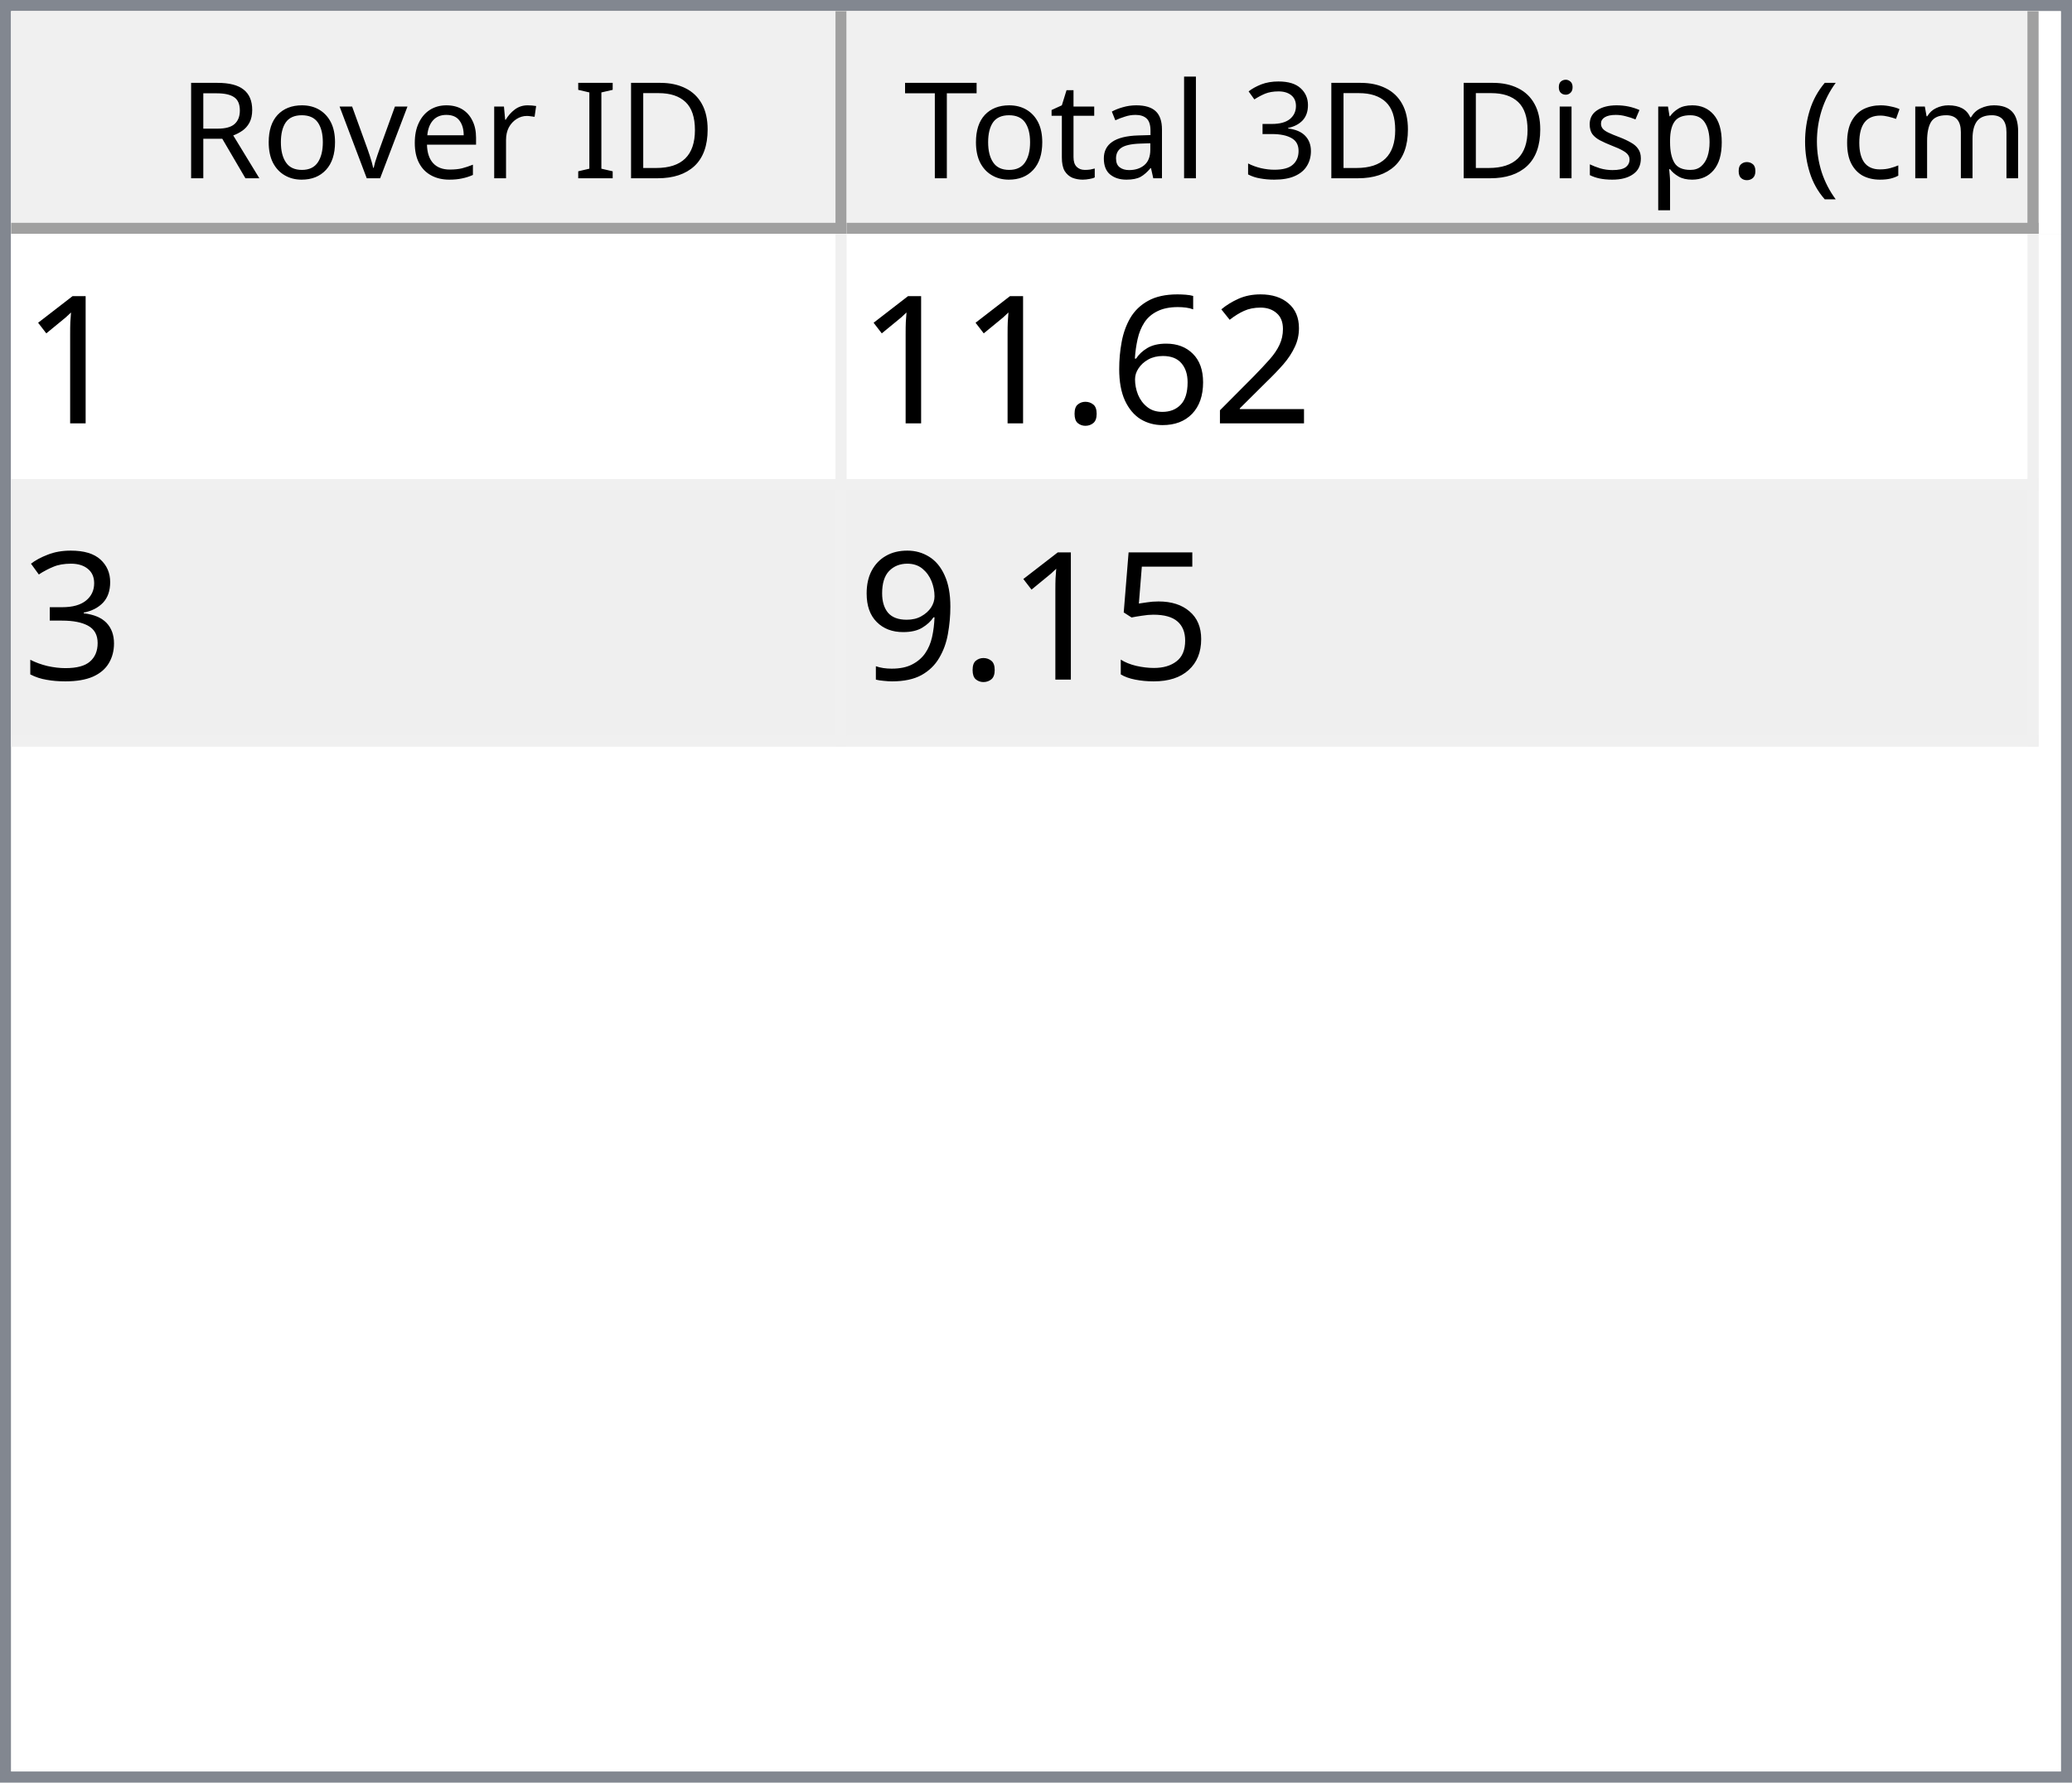
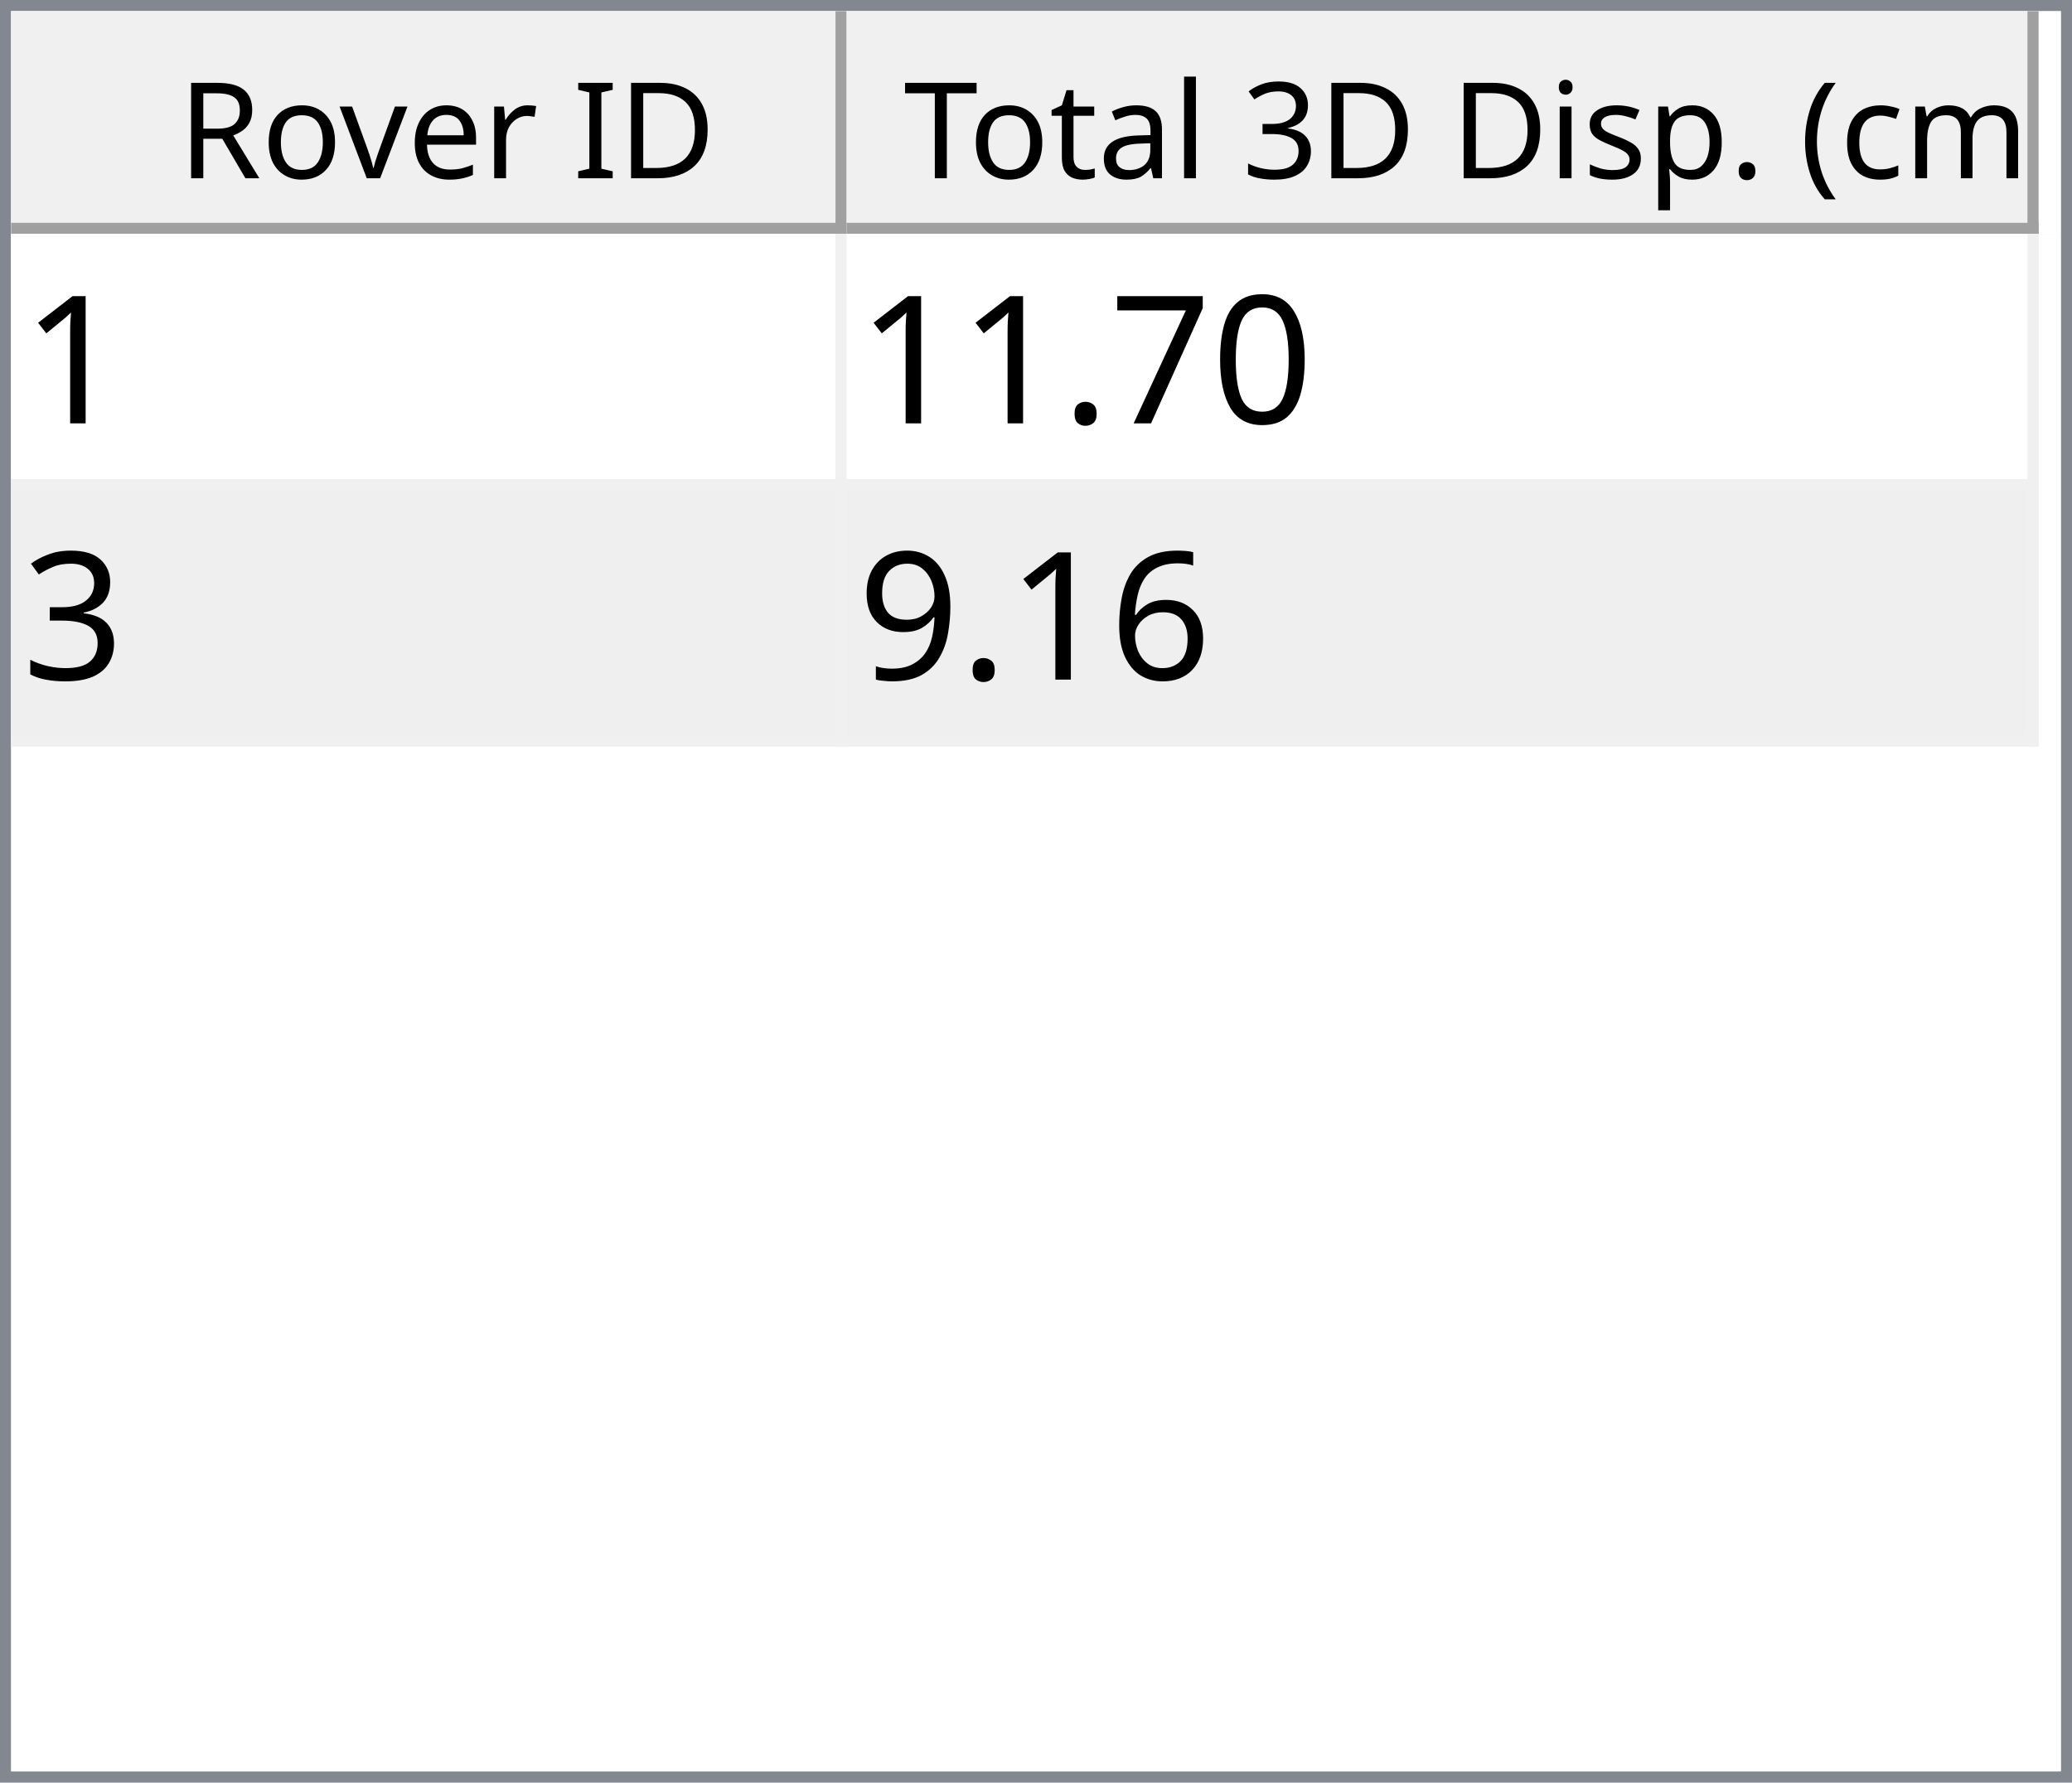
<svg xmlns="http://www.w3.org/2000/svg" style="fill-opacity:1; color-rendering:auto; color-interpolation:auto; text-rendering:auto; stroke:black; stroke-linecap:square; stroke-miterlimit:10; shape-rendering:auto; stroke-opacity:1; fill:black; stroke-dasharray:none; font-weight:normal; stroke-width:1; font-family:'Dialog'; font-style:normal; stroke-linejoin:miter; font-size:12px; stroke-dashoffset:0; image-rendering:auto;" width="186" height="160">
  <defs id="genericDefs" />
  <g>
    <defs id="defs1">
      <clipPath clipPathUnits="userSpaceOnUse" id="clipPath1">
        <path d="M0 0 L186 0 L186 160 L0 160 L0 0 Z" />
      </clipPath>
      <clipPath clipPathUnits="userSpaceOnUse" id="clipPath2">
        <path d="M0 0 L0 160 L186 160 L186 0 Z" />
      </clipPath>
      <clipPath clipPathUnits="userSpaceOnUse" id="clipPath3">
        <path d="M0 0 L0 20 L184 20 L184 0 Z" />
      </clipPath>
      <clipPath clipPathUnits="userSpaceOnUse" id="clipPath4">
        <path d="M0 0 L0 20 L75 20 L75 0 Z" />
      </clipPath>
      <clipPath clipPathUnits="userSpaceOnUse" id="clipPath5">
        <path d="M1 1 L1 19 L74 19 L74 1 Z" />
      </clipPath>
      <clipPath clipPathUnits="userSpaceOnUse" id="clipPath6">
        <path d="M0 0 L0 18 L73 18 L73 0 Z" />
      </clipPath>
      <clipPath clipPathUnits="userSpaceOnUse" id="clipPath7">
        <path d="M-0.5 -0.5 L-0.5 19.5 L74.5 19.5 L74.5 -0.5 Z" />
      </clipPath>
      <clipPath clipPathUnits="userSpaceOnUse" id="clipPath8">
        <path d="M0 0 L0 20 L107 20 L107 0 Z" />
      </clipPath>
      <clipPath clipPathUnits="userSpaceOnUse" id="clipPath9">
        <path d="M1 1 L1 19 L106 19 L106 1 Z" />
      </clipPath>
      <clipPath clipPathUnits="userSpaceOnUse" id="clipPath10">
        <path d="M0 0 L0 18 L105 18 L105 0 Z" />
      </clipPath>
      <clipPath clipPathUnits="userSpaceOnUse" id="clipPath11">
        <path d="M-0.5 -0.5 L-0.5 19.5 L106.5 19.5 L106.5 -0.5 Z" />
      </clipPath>
      <clipPath clipPathUnits="userSpaceOnUse" id="clipPath12">
        <path d="M0 0 L0 138 L184 138 L184 0 Z" />
      </clipPath>
      <clipPath clipPathUnits="userSpaceOnUse" id="clipPath13">
        <path d="M0 0 L0 46 L182 46 L182 0 Z" />
      </clipPath>
      <clipPath clipPathUnits="userSpaceOnUse" id="clipPath14">
        <path d="M-0.5 -0.5 L-0.5 45.5 L181.5 45.5 L181.5 -0.5 Z" />
      </clipPath>
      <clipPath clipPathUnits="userSpaceOnUse" id="clipPath15">
        <path d="M0 0 L0 22 L74 22 L74 0 Z" />
      </clipPath>
      <clipPath clipPathUnits="userSpaceOnUse" id="clipPath16">
        <path d="M0 0 L0 22 L106 22 L106 0 Z" />
      </clipPath>
      <font horiz-adv-x="64.551" id="font1">
        <font-face ascent="107.91" descent="25.098" units-per-em="100" style="font-style:normal; font-family:Segoe UI; font-weight:normal;" />
        <missing-glyph horiz-adv-x="64.551" d="M8.109 0 L8.109 68.266 L56.453 68.266 L56.453 0 L8.109 0 ZM15.328 7.234 L49.219 7.234 L49.219 61.031 L15.328 61.031 L15.328 7.234 Z" />
        <glyph unicode="D" horiz-adv-x="70.117" d="M9.188 0 L9.188 70.016 L28.516 70.016 Q65.531 70.016 65.531 35.891 Q65.531 19.672 55.25 9.836 Q44.969 0 27.734 0 L9.188 0 ZM17.391 62.594 L17.391 7.422 L27.828 7.422 Q41.609 7.422 49.273 14.797 Q56.938 22.172 56.938 35.688 Q56.938 62.594 28.328 62.594 L17.391 62.594 Z" />
        <glyph unicode="I" horiz-adv-x="26.611" d="M17.391 0 L9.188 0 L9.188 70.016 L17.391 70.016 L17.391 0 Z" />
        <glyph unicode=" " horiz-adv-x="27.393" d="" />
        <glyph unicode="r" horiz-adv-x="34.766" d="M34.188 41.891 Q32.078 43.5 28.125 43.5 Q23 43.5 19.555 38.672 Q16.109 33.844 16.109 25.484 L16.109 0 L8.109 0 L8.109 50 L16.109 50 L16.109 39.703 L16.312 39.703 Q18.016 44.969 21.531 47.922 Q25.047 50.875 29.391 50.875 Q32.516 50.875 34.188 50.203 L34.188 41.891 Z" />
        <glyph unicode="e" horiz-adv-x="52.295" d="M48.297 23 L12.984 23 Q13.188 14.656 17.484 10.109 Q21.781 5.562 29.297 5.562 Q37.75 5.562 44.828 11.141 L44.828 3.609 Q38.234 -1.172 27.391 -1.172 Q16.797 -1.172 10.742 5.641 Q4.688 12.453 4.688 24.812 Q4.688 36.469 11.305 43.82 Q17.922 51.172 27.734 51.172 Q37.547 51.172 42.922 44.828 Q48.297 38.484 48.297 27.203 L48.297 23 ZM40.094 29.781 Q40.047 36.719 36.75 40.578 Q33.453 44.438 27.594 44.438 Q21.922 44.438 17.969 40.383 Q14.016 36.328 13.094 29.781 L40.094 29.781 Z" />
        <glyph unicode="v" horiz-adv-x="47.9" d="M47.406 50 L27.484 0 L19.625 0 L0.688 50 L9.469 50 L22.172 13.672 Q23.578 9.672 23.922 6.688 L24.125 6.688 Q24.609 10.453 25.688 13.484 L38.969 50 L47.406 50 Z" />
        <glyph unicode="o" horiz-adv-x="58.594" d="M29 -1.172 Q17.922 -1.172 11.305 5.836 Q4.688 12.844 4.688 24.422 Q4.688 37.016 11.57 44.094 Q18.453 51.172 30.172 51.172 Q41.359 51.172 47.633 44.289 Q53.906 37.406 53.906 25.203 Q53.906 13.234 47.141 6.031 Q40.375 -1.172 29 -1.172 ZM29.594 44.438 Q21.875 44.438 17.383 39.188 Q12.891 33.938 12.891 24.703 Q12.891 15.828 17.43 10.695 Q21.969 5.562 29.594 5.562 Q37.359 5.562 41.531 10.594 Q45.703 15.625 45.703 24.906 Q45.703 34.281 41.531 39.359 Q37.359 44.438 29.594 44.438 Z" />
        <glyph unicode="R" horiz-adv-x="59.814" d="M59.375 0 L49.609 0 L37.891 19.625 Q36.281 22.359 34.766 24.289 Q33.25 26.219 31.664 27.438 Q30.078 28.656 28.25 29.219 Q26.422 29.781 24.125 29.781 L17.391 29.781 L17.391 0 L9.188 0 L9.188 70.016 L30.078 70.016 Q34.672 70.016 38.555 68.867 Q42.438 67.719 45.289 65.375 Q48.141 63.031 49.758 59.547 Q51.375 56.062 51.375 51.375 Q51.375 47.703 50.273 44.656 Q49.172 41.609 47.148 39.211 Q45.125 36.812 42.266 35.133 Q39.406 33.453 35.844 32.516 L35.844 32.328 Q37.594 31.547 38.891 30.547 Q40.188 29.547 41.359 28.18 Q42.531 26.812 43.68 25.078 Q44.828 23.344 46.234 21.047 L59.375 0 ZM17.391 62.594 L17.391 37.203 L28.516 37.203 Q31.594 37.203 34.203 38.133 Q36.812 39.062 38.719 40.797 Q40.625 42.531 41.703 45.047 Q42.781 47.562 42.781 50.688 Q42.781 56.297 39.141 59.445 Q35.5 62.594 28.609 62.594 L17.391 62.594 Z" />
        <glyph unicode=")" horiz-adv-x="30.176" d="M8.297 -15.922 L1.172 -15.922 Q16.406 2.344 16.406 26.812 Q16.406 51.469 1.078 70.016 L8.297 70.016 Q23.531 52.156 23.531 26.703 Q23.531 1.375 8.297 -15.922 Z" />
        <glyph unicode="m" horiz-adv-x="86.133" d="M79.109 0 L71.094 0 L71.094 28.719 Q71.094 37.016 68.531 40.727 Q65.969 44.438 59.906 44.438 Q54.781 44.438 51.195 39.75 Q47.609 35.062 47.609 28.516 L47.609 0 L39.594 0 L39.594 29.688 Q39.594 44.438 28.219 44.438 Q22.953 44.438 19.531 40.016 Q16.109 35.594 16.109 28.516 L16.109 0 L8.109 0 L8.109 50 L16.109 50 L16.109 42.094 L16.312 42.094 Q21.625 51.172 31.844 51.172 Q36.969 51.172 40.773 48.312 Q44.578 45.453 46 40.828 Q51.562 51.172 62.594 51.172 Q79.109 51.172 79.109 30.812 L79.109 0 Z" />
        <glyph unicode="c" horiz-adv-x="46.191" d="M42.188 2.297 Q36.422 -1.172 28.516 -1.172 Q17.828 -1.172 11.258 5.789 Q4.688 12.75 4.688 23.828 Q4.688 36.188 11.766 43.68 Q18.844 51.172 30.672 51.172 Q37.25 51.172 42.281 48.734 L42.281 40.531 Q36.719 44.438 30.375 44.438 Q22.703 44.438 17.797 38.945 Q12.891 33.453 12.891 24.516 Q12.891 15.719 17.508 10.641 Q22.125 5.562 29.891 5.562 Q36.422 5.562 42.188 9.906 L42.188 2.297 Z" />
        <glyph unicode="(" horiz-adv-x="30.176" d="M29.109 -15.922 L21.969 -15.922 Q6.844 1.375 6.844 26.703 Q6.844 52.156 21.969 70.016 L29.203 70.016 Q13.875 51.469 13.875 26.812 Q13.875 2.344 29.109 -15.922 Z" />
        <glyph unicode="." horiz-adv-x="21.68" d="M10.891 -1.078 Q8.641 -1.078 7.055 0.539 Q5.469 2.156 5.469 4.391 Q5.469 6.641 7.055 8.273 Q8.641 9.906 10.891 9.906 Q13.188 9.906 14.797 8.273 Q16.406 6.641 16.406 4.391 Q16.406 2.156 14.797 0.539 Q13.188 -1.078 10.891 -1.078 Z" />
        <glyph unicode="p" horiz-adv-x="58.789" d="M16.312 7.234 L16.109 7.234 L16.109 -23 L8.109 -23 L8.109 50 L16.109 50 L16.109 41.219 L16.312 41.219 Q22.219 51.172 33.594 51.172 Q43.266 51.172 48.688 44.461 Q54.109 37.75 54.109 26.469 Q54.109 13.922 48 6.375 Q41.891 -1.172 31.297 -1.172 Q21.578 -1.172 16.312 7.234 ZM16.109 27.391 L16.109 20.406 Q16.109 14.203 20.141 9.883 Q24.172 5.562 30.375 5.562 Q37.641 5.562 41.773 11.133 Q45.906 16.703 45.906 26.609 Q45.906 34.969 42.047 39.703 Q38.188 44.438 31.594 44.438 Q24.609 44.438 20.359 39.578 Q16.109 34.719 16.109 27.391 Z" />
        <glyph unicode="s" horiz-adv-x="42.432" d="M5.078 1.812 L5.078 10.406 Q11.625 5.562 19.484 5.562 Q30.031 5.562 30.031 12.594 Q30.031 14.594 29.125 15.992 Q28.219 17.391 26.68 18.461 Q25.141 19.531 23.07 20.383 Q21 21.234 18.609 22.172 Q15.281 23.484 12.766 24.828 Q10.25 26.172 8.57 27.859 Q6.891 29.547 6.031 31.695 Q5.172 33.844 5.172 36.719 Q5.172 40.234 6.789 42.945 Q8.406 45.656 11.086 47.484 Q13.766 49.312 17.211 50.242 Q20.656 51.172 24.312 51.172 Q30.812 51.172 35.938 48.922 L35.938 40.828 Q30.422 44.438 23.25 44.438 Q21 44.438 19.195 43.922 Q17.391 43.406 16.094 42.477 Q14.797 41.547 14.086 40.258 Q13.375 38.969 13.375 37.406 Q13.375 35.453 14.086 34.133 Q14.797 32.812 16.164 31.789 Q17.531 30.766 19.484 29.938 Q21.438 29.109 23.922 28.125 Q27.25 26.859 29.883 25.516 Q32.516 24.172 34.375 22.484 Q36.234 20.797 37.234 18.602 Q38.234 16.406 38.234 13.375 Q38.234 9.672 36.602 6.938 Q34.969 4.203 32.234 2.398 Q29.5 0.594 25.93 -0.289 Q22.359 -1.172 18.453 -1.172 Q10.75 -1.172 5.078 1.812 Z" />
        <glyph unicode="i" horiz-adv-x="24.219" d="M12.203 62.703 Q10.062 62.703 8.547 64.164 Q7.031 65.625 7.031 67.875 Q7.031 70.125 8.547 71.609 Q10.062 73.094 12.203 73.094 Q14.406 73.094 15.945 71.609 Q17.484 70.125 17.484 67.875 Q17.484 65.719 15.945 64.211 Q14.406 62.703 12.203 62.703 ZM16.109 0 L8.109 0 L8.109 50 L16.109 50 L16.109 0 Z" />
        <glyph unicode="3" horiz-adv-x="53.906" d="M46.531 19.828 Q46.531 15.094 44.75 11.211 Q42.969 7.328 39.719 4.57 Q36.469 1.812 31.93 0.297 Q27.391 -1.219 21.922 -1.219 Q11.922 -1.219 6 2.594 L6 11.188 Q13.094 5.609 22.219 5.609 Q25.875 5.609 28.828 6.539 Q31.781 7.469 33.906 9.227 Q36.031 10.984 37.18 13.477 Q38.328 15.969 38.328 19.094 Q38.328 32.812 18.797 32.812 L12.984 32.812 L12.984 39.594 L18.5 39.594 Q35.797 39.594 35.797 52.484 Q35.797 64.406 22.609 64.406 Q15.188 64.406 8.688 59.422 L8.688 67.188 Q15.375 71.188 24.609 71.188 Q29 71.188 32.57 69.969 Q36.141 68.75 38.68 66.555 Q41.219 64.359 42.609 61.281 Q44 58.203 44 54.5 Q44 40.672 30.031 36.719 L30.031 36.531 Q33.594 36.141 36.625 34.797 Q39.656 33.453 41.852 31.305 Q44.047 29.156 45.289 26.25 Q46.531 23.344 46.531 19.828 Z" />
        <glyph unicode="l" horiz-adv-x="24.219" d="M16.109 0 L8.109 0 L8.109 74.031 L16.109 74.031 L16.109 0 Z" />
        <glyph unicode="a" horiz-adv-x="50.879" d="M43.891 0 L35.891 0 L35.891 7.812 L35.688 7.812 Q30.469 -1.172 20.312 -1.172 Q12.844 -1.172 8.617 2.781 Q4.391 6.734 4.391 13.281 Q4.391 27.297 20.906 29.594 L35.891 31.688 Q35.891 44.438 25.594 44.438 Q16.547 44.438 9.281 38.281 L9.281 46.484 Q16.656 51.172 26.266 51.172 Q43.891 51.172 43.891 32.516 L43.891 0 ZM35.891 25.297 L23.828 23.641 Q18.266 22.859 15.43 20.875 Q12.594 18.891 12.594 13.875 Q12.594 10.203 15.211 7.883 Q17.828 5.562 22.172 5.562 Q28.125 5.562 32.008 9.742 Q35.891 13.922 35.891 20.312 L35.891 25.297 Z" />
        <glyph unicode="t" horiz-adv-x="33.887" d="M31.297 0.484 Q28.469 -1.078 23.828 -1.078 Q10.688 -1.078 10.688 13.578 L10.688 43.172 L2.094 43.172 L2.094 50 L10.688 50 L10.688 62.203 L18.703 64.797 L18.703 50 L31.297 50 L31.297 43.172 L18.703 43.172 L18.703 14.984 Q18.703 9.969 20.414 7.82 Q22.125 5.672 26.078 5.672 Q29.109 5.672 31.297 7.328 L31.297 0.484 Z" />
        <glyph unicode="T" horiz-adv-x="52.393" d="M50.594 62.594 L30.375 62.594 L30.375 0 L22.172 0 L22.172 62.594 L2 62.594 L2 70.016 L50.594 70.016 L50.594 62.594 Z" />
      </font>
      <font horiz-adv-x="75.0" id="font2">
        <font-face ascent="100.537" descent="21.973" units-per-em="100" style="font-style:normal; font-family:sans-serif; font-weight:normal;" />
        <missing-glyph horiz-adv-x="75.0" d="M12.5 0 L12.5 62.5 L62.5 62.5 L62.5 0 L12.5 0 ZM14.062 1.562 L60.938 1.562 L60.938 60.938 L14.062 60.938 L14.062 1.562 Z" />
        <glyph unicode="1" horiz-adv-x="55.615" d="M37.25 0 L28.469 0 L28.469 56 Q25.297 52.984 20.141 49.953 Q14.984 46.922 10.891 45.406 L10.891 53.906 Q18.266 57.375 23.781 62.305 Q29.297 67.234 31.594 71.875 L37.25 71.875 L37.25 0 Z" />
-         <glyph unicode="2" horiz-adv-x="55.615" d="M50.344 8.453 L50.344 0 L3.031 0 Q2.938 3.172 4.047 6.109 Q5.859 10.938 9.836 15.625 Q13.812 20.312 21.344 26.469 Q33.016 36.031 37.117 41.625 Q41.219 47.219 41.219 52.203 Q41.219 57.422 37.477 61.008 Q33.734 64.594 27.734 64.594 Q21.391 64.594 17.578 60.789 Q13.766 56.984 13.719 50.25 L4.688 51.172 Q5.609 61.281 11.664 66.578 Q17.719 71.875 27.938 71.875 Q38.234 71.875 44.242 66.164 Q50.25 60.453 50.25 52 Q50.25 47.703 48.492 43.555 Q46.734 39.406 42.656 34.812 Q38.578 30.219 29.109 22.219 Q21.188 15.578 18.945 13.211 Q16.703 10.844 15.234 8.453 L50.344 8.453 Z" />
-         <glyph unicode="6" horiz-adv-x="55.615" d="M49.75 54.047 L41.016 53.375 Q39.844 58.547 37.703 60.891 Q34.125 64.656 28.906 64.656 Q24.703 64.656 21.531 62.312 Q17.391 59.281 14.992 53.469 Q12.594 47.656 12.5 36.922 Q15.672 41.75 20.266 44.094 Q24.859 46.438 29.891 46.438 Q38.672 46.438 44.852 39.969 Q51.031 33.5 51.031 23.25 Q51.031 16.5 48.125 10.719 Q45.219 4.938 40.141 1.859 Q35.062 -1.219 28.609 -1.219 Q17.625 -1.219 10.695 6.859 Q3.766 14.938 3.766 33.5 Q3.766 54.25 11.422 63.672 Q18.109 71.875 29.438 71.875 Q37.891 71.875 43.289 67.141 Q48.688 62.406 49.75 54.047 ZM13.875 23.188 Q13.875 18.656 15.797 14.508 Q17.719 10.359 21.188 8.18 Q24.656 6 28.469 6 Q34.031 6 38.039 10.492 Q42.047 14.984 42.047 22.703 Q42.047 30.125 38.086 34.398 Q34.125 38.672 28.125 38.672 Q22.172 38.672 18.023 34.398 Q13.875 30.125 13.875 23.188 Z" />
+         <glyph unicode="0" horiz-adv-x="55.615" d="M4.156 35.297 Q4.156 48 6.766 55.742 Q9.375 63.484 14.523 67.68 Q19.672 71.875 27.484 71.875 Q33.25 71.875 37.594 69.555 Q41.938 67.234 44.773 62.867 Q47.609 58.5 49.219 52.227 Q50.828 45.953 50.828 35.297 Q50.828 22.703 48.242 14.969 Q45.656 7.234 40.508 3.008 Q35.359 -1.219 27.484 -1.219 Q17.141 -1.219 11.234 6.203 Q4.156 15.141 4.156 35.297 ZM13.188 35.297 Q13.188 17.672 17.312 11.836 Q21.438 6 27.484 6 Q33.547 6 37.672 11.859 Q41.797 17.719 41.797 35.297 Q41.797 52.984 37.672 58.789 Q33.547 64.594 27.391 64.594 Q21.344 64.594 17.719 59.469 Q13.188 52.938 13.188 35.297 Z" />
+         <glyph unicode="7" horiz-adv-x="55.615" d="M4.734 62.203 L4.734 70.656 L51.078 70.656 L51.078 63.812 Q44.234 56.547 37.523 44.484 Q30.812 32.422 27.156 19.672 Q24.516 10.688 23.781 0 L14.75 0 Q14.891 8.453 18.062 20.414 Q21.234 32.375 27.172 43.484 Q33.109 54.594 39.797 62.203 L4.734 62.203 Z" />
        <glyph unicode="." horiz-adv-x="27.783" d="M9.078 0 L9.078 10.016 L19.094 10.016 L19.094 0 L9.078 0 Z" />
        <glyph unicode="3" horiz-adv-x="55.615" d="M4.203 18.891 L12.984 20.062 Q14.5 12.594 18.141 9.297 Q21.781 6 27 6 Q33.203 6 37.477 10.297 Q41.75 14.594 41.75 20.953 Q41.75 27 37.797 30.93 Q33.844 34.859 27.734 34.859 Q25.25 34.859 21.531 33.891 L22.516 41.609 Q23.391 41.5 23.922 41.5 Q29.547 41.5 34.039 44.43 Q38.531 47.359 38.531 53.469 Q38.531 58.297 35.258 61.477 Q31.984 64.656 26.812 64.656 Q21.688 64.656 18.266 61.43 Q14.844 58.203 13.875 51.766 L5.078 53.328 Q6.688 62.156 12.398 67.016 Q18.109 71.875 26.609 71.875 Q32.469 71.875 37.398 69.359 Q42.328 66.844 44.945 62.5 Q47.562 58.156 47.562 53.266 Q47.562 48.641 45.07 44.828 Q42.578 41.016 37.703 38.766 Q44.047 37.312 47.562 32.695 Q51.078 28.078 51.078 21.141 Q51.078 11.766 44.242 5.25 Q37.406 -1.266 26.953 -1.266 Q17.531 -1.266 11.305 4.352 Q5.078 9.969 4.203 18.891 Z" />
-         <glyph unicode="5" horiz-adv-x="55.615" d="M4.156 18.75 L13.375 19.531 Q14.406 12.797 18.141 9.398 Q21.875 6 27.156 6 Q33.5 6 37.891 10.789 Q42.281 15.578 42.281 23.484 Q42.281 31 38.062 35.352 Q33.844 39.703 27 39.703 Q22.75 39.703 19.336 37.773 Q15.922 35.844 13.969 32.766 L5.719 33.844 L12.641 70.609 L48.25 70.609 L48.25 62.203 L19.672 62.203 L15.828 42.969 Q22.266 47.469 29.344 47.469 Q38.719 47.469 45.164 40.969 Q51.609 34.469 51.609 24.266 Q51.609 14.547 45.953 7.469 Q39.062 -1.219 27.156 -1.219 Q17.391 -1.219 11.211 4.25 Q5.031 9.719 4.156 18.75 Z" />
+         <glyph unicode="6" horiz-adv-x="55.615" d="M49.75 54.047 L41.016 53.375 Q39.844 58.547 37.703 60.891 Q34.125 64.656 28.906 64.656 Q24.703 64.656 21.531 62.312 Q17.391 59.281 14.992 53.469 Q12.594 47.656 12.5 36.922 Q15.672 41.75 20.266 44.094 Q24.859 46.438 29.891 46.438 Q38.672 46.438 44.852 39.969 Q51.031 33.5 51.031 23.25 Q51.031 16.5 48.125 10.719 Q45.219 4.938 40.141 1.859 Q35.062 -1.219 28.609 -1.219 Q17.625 -1.219 10.695 6.859 Q3.766 14.938 3.766 33.5 Q3.766 54.25 11.422 63.672 Q18.109 71.875 29.438 71.875 Q37.891 71.875 43.289 67.141 Q48.688 62.406 49.75 54.047 ZM13.875 23.188 Q13.875 18.656 15.797 14.508 Q17.719 10.359 21.188 8.18 Q24.656 6 28.469 6 Q34.031 6 38.039 10.492 Q42.047 14.984 42.047 22.703 Q42.047 30.125 38.086 34.398 Q34.125 38.672 28.125 38.672 Q22.172 38.672 18.023 34.398 Q13.875 30.125 13.875 23.188 Z" />
        <glyph unicode="9" horiz-adv-x="55.615" d="M5.469 16.547 L13.922 17.328 Q14.984 11.375 18.016 8.688 Q21.047 6 25.781 6 Q29.828 6 32.883 7.859 Q35.938 9.719 37.891 12.82 Q39.844 15.922 41.164 21.195 Q42.484 26.469 42.484 31.938 Q42.484 32.516 42.438 33.688 Q39.797 29.5 35.234 26.883 Q30.672 24.266 25.344 24.266 Q16.453 24.266 10.305 30.711 Q4.156 37.156 4.156 47.703 Q4.156 58.594 10.578 65.234 Q17 71.875 26.656 71.875 Q33.641 71.875 39.43 68.117 Q45.219 64.359 48.219 57.398 Q51.219 50.438 51.219 37.25 Q51.219 23.531 48.242 15.406 Q45.266 7.281 39.383 3.031 Q33.5 -1.219 25.594 -1.219 Q17.188 -1.219 11.867 3.445 Q6.547 8.109 5.469 16.547 ZM41.453 48.141 Q41.453 55.719 37.43 60.156 Q33.406 64.594 27.734 64.594 Q21.875 64.594 17.531 59.812 Q13.188 55.031 13.188 47.406 Q13.188 40.578 17.312 36.305 Q21.438 32.031 27.484 32.031 Q33.594 32.031 37.523 36.305 Q41.453 40.578 41.453 48.141 Z" />
      </font>
    </defs>
    <g style="fill:white; stroke:white;">
      <rect x="0" y="0" width="186" style="clip-path:url(#clipPath1); stroke:none;" height="160" />
    </g>
    <g style="fill:white; text-rendering:optimizeSpeed; color-rendering:optimizeSpeed; image-rendering:optimizeSpeed; shape-rendering:crispEdges; stroke:white; color-interpolation:sRGB;">
      <rect x="0" width="186" height="160" y="0" style="stroke:none;" />
      <path style="stroke:none;" d="M0 160 L186 160 L186 0 L0 0 Z" />
    </g>
    <g style="fill:rgb(240,240,240); font-family:'Segoe UI'; stroke:rgb(240,240,240);">
      <rect x="0" y="0" width="186" style="clip-path:url(#clipPath2); stroke:none;" height="160" />
    </g>
    <g style="fill:rgb(130,135,144); font-family:'Segoe UI'; stroke:rgb(130,135,144);">
      <path d="M0 0 L186 0 L186 160 L0 160 L0 0 ZM1 1 L185 1 L185 159 L1 159 L1 1 Z" style="fill-rule:evenodd; clip-path:url(#clipPath2); stroke:none;" />
    </g>
    <g style="fill:white; font-family:'Segoe UI'; stroke:white;" transform="translate(1,1)">
      <rect x="0" y="0" width="184" style="clip-path:url(#clipPath3); stroke:none;" height="20" />
    </g>
    <g style="fill:rgb(240,240,240); font-family:'Segoe UI'; stroke:rgb(240,240,240);" transform="translate(1,1)">
      <rect x="0" y="0" width="75" style="clip-path:url(#clipPath4); stroke:none;" height="20" />
    </g>
    <g style="font-family:'Segoe UI';" transform="translate(2,2)">
      <text x="14" xml:space="preserve" y="14" style="clip-path:url(#clipPath6); stroke:none;">Rover ID</text>
    </g>
    <g style="fill:rgb(160,160,160); font-family:'Segoe UI'; stroke:rgb(160,160,160); stroke-linejoin:bevel;" transform="translate(1.5,1.5)">
      <line x1="74" x2="74" y1="0" style="fill:none; clip-path:url(#clipPath7);" y2="19" />
    </g>
    <g style="fill:rgb(160,160,160); font-family:'Segoe UI'; stroke:rgb(160,160,160); stroke-linejoin:bevel;" transform="matrix(1,0,0,1,1,1) translate(0.5,0.5)">
      <line x1="0" x2="74" y1="19" style="fill:none; clip-path:url(#clipPath7);" y2="19" />
    </g>
    <g style="fill:rgb(240,240,240); font-family:'Segoe UI'; stroke:rgb(240,240,240);" transform="translate(76,1)">
      <rect x="0" y="0" width="107" style="clip-path:url(#clipPath8); stroke:none;" height="20" />
    </g>
    <g style="font-family:'Segoe UI';" transform="translate(77,2)">
      <text x="1" xml:space="preserve" y="14" style="clip-path:url(#clipPath10); stroke:none;"> Total 3D Disp. (cm)</text>
    </g>
    <g style="fill:rgb(160,160,160); font-family:'Segoe UI'; stroke:rgb(160,160,160); stroke-linejoin:bevel;" transform="translate(76.5,1.5)">
      <line x1="106" x2="106" y1="0" style="fill:none; clip-path:url(#clipPath11);" y2="19" />
    </g>
    <g style="fill:rgb(160,160,160); font-family:'Segoe UI'; stroke:rgb(160,160,160); stroke-linejoin:bevel;" transform="matrix(1,0,0,1,76,1) translate(0.5,0.5)">
      <line x1="0" x2="106" y1="19" style="fill:none; clip-path:url(#clipPath11);" y2="19" />
    </g>
    <g style="fill:white; font-family:'Segoe UI'; stroke:white;" transform="translate(1,21)">
      <rect x="0" y="0" width="184" style="clip-path:url(#clipPath12); stroke:none;" height="138" />
    </g>
    <g style="fill:rgb(240,240,240); font-size:16px; font-family:sans-serif; stroke:rgb(240,240,240);" transform="translate(1,21)">
      <rect x="0" y="0" width="182" style="clip-path:url(#clipPath13); stroke:none;" height="46" />
      <line transform="translate(0.5,0.5)" x1="0" x2="181" y1="22" style="clip-path:url(#clipPath14); fill:none; stroke-linejoin:bevel;" y2="22" />
    </g>
    <g transform="matrix(1,0,0,1,1,21) translate(0.5,0.5)" style="fill:rgb(240,240,240); font-size:16px; font-family:sans-serif; stroke:rgb(240,240,240); stroke-linejoin:bevel;">
      <line x1="0" x2="181" y1="45" style="fill:none; clip-path:url(#clipPath14);" y2="45" />
    </g>
    <g transform="matrix(1,0,0,1,1,21) translate(0.5,0.5)" style="fill:rgb(240,240,240); font-size:16px; font-family:sans-serif; stroke:rgb(240,240,240); stroke-linejoin:bevel;">
      <line x1="74" x2="74" y1="0" style="fill:none; clip-path:url(#clipPath14);" y2="45" />
    </g>
    <g transform="matrix(1,0,0,1,1,21) translate(0.5,0.5)" style="fill:rgb(240,240,240); font-size:16px; font-family:sans-serif; stroke:rgb(240,240,240); stroke-linejoin:bevel;">
      <line x1="181" x2="181" y1="0" style="fill:none; clip-path:url(#clipPath14);" y2="45" />
    </g>
    <g style="fill:white; font-size:16px; font-family:sans-serif; stroke:white;" transform="matrix(1,0,0,1,1,21)">
      <rect x="0" y="0" width="74" style="clip-path:url(#clipPath15); stroke:none;" height="22" />
      <text x="1" y="17" style="fill:black; clip-path:url(#clipPath15); stroke:none;" xml:space="preserve">1</text>
    </g>
    <g style="fill:white; font-size:16px; font-family:sans-serif; stroke:white;" transform="matrix(1,0,0,1,1,21) translate(75,0)">
      <rect x="0" y="0" width="106" style="clip-path:url(#clipPath16); stroke:none;" height="22" />
-       <text x="1" y="17" style="fill:black; clip-path:url(#clipPath16); stroke:none;" xml:space="preserve">11.62</text>
+       <text x="1" y="17" style="fill:black; clip-path:url(#clipPath16); stroke:none;" xml:space="preserve">11.70</text>
    </g>
    <g style="fill:rgb(239,239,239); font-size:16px; font-family:sans-serif; stroke:rgb(239,239,239);" transform="matrix(1,0,0,1,1,21) translate(0,23)">
      <rect x="0" y="0" width="74" style="clip-path:url(#clipPath15); stroke:none;" height="22" />
      <text x="1" y="17" style="fill:black; clip-path:url(#clipPath15); stroke:none;" xml:space="preserve">3</text>
    </g>
    <g style="fill:rgb(239,239,239); font-size:16px; font-family:sans-serif; stroke:rgb(239,239,239);" transform="matrix(1,0,0,1,1,21) translate(75,23)">
      <rect x="0" y="0" width="106" style="clip-path:url(#clipPath16); stroke:none;" height="22" />
-       <text x="1" y="17" style="fill:black; clip-path:url(#clipPath16); stroke:none;" xml:space="preserve">9.15</text>
+       <text x="1" y="17" style="fill:black; clip-path:url(#clipPath16); stroke:none;" xml:space="preserve">9.16</text>
    </g>
  </g>
</svg>
